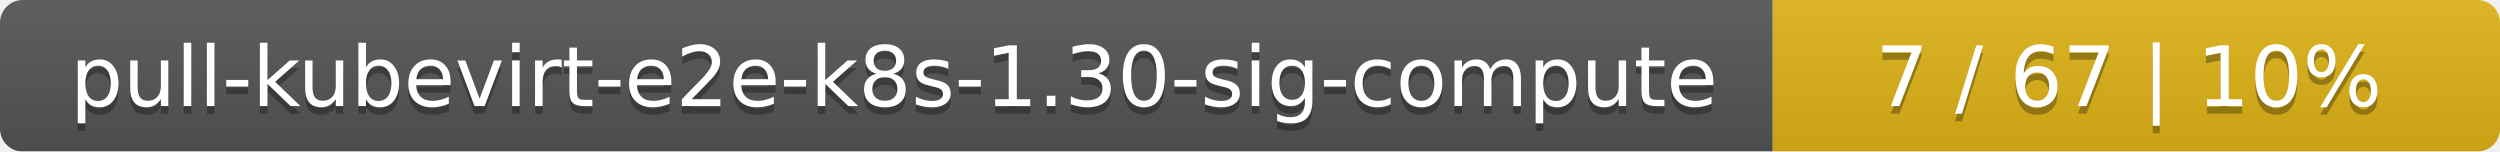
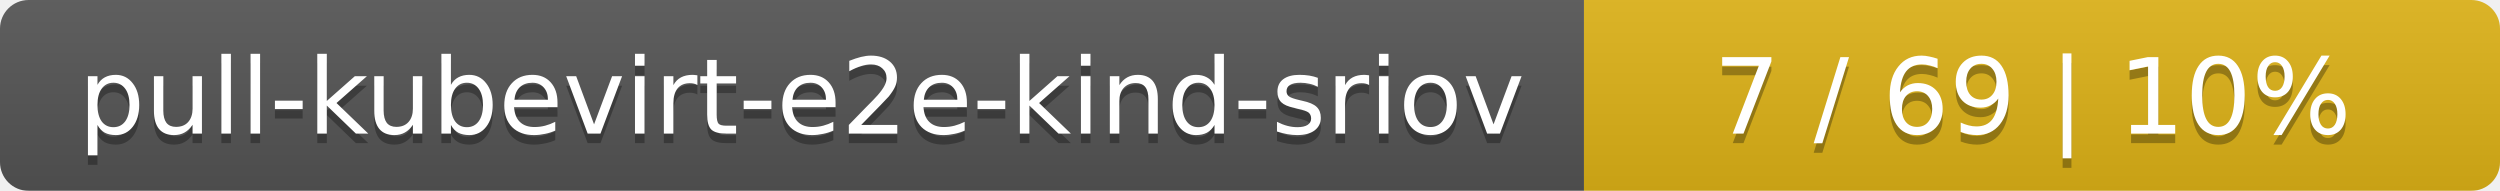
- <svg xmlns="http://www.w3.org/2000/svg" width="330" height="20">
+ <svg xmlns="http://www.w3.org/2000/svg" width="262" height="20">
  <linearGradient id="smooth" x2="0" y2="100%">
    <stop offset="0" stop-color="#bbb" stop-opacity=".1" />
    <stop offset="1" stop-opacity=".1" />
  </linearGradient>
  <mask id="round">
-     <rect width="330" height="20" rx="3" fill="#fff" />
+     <rect width="262" height="20" rx="3" fill="#fff" />
  </mask>
  <g mask="url(#round)">
-     <rect width="234" height="20" fill="#555" />
-     <rect x="234" width="96" height="20" fill="#dfb317" />
-     <rect width="330" height="20" fill="url(#smooth)" />
+     <rect width="166" height="20" fill="#555" />
+     <rect x="166" width="96" height="20" fill="#dfb317" />
+     <rect width="262" height="20" fill="url(#smooth)" />
  </g>
  <g fill="#fff" text-anchor="middle" font-family="DejaVu Sans,Verdana,Geneva,sans-serif" font-size="11">
-     <text x="118" y="15" fill="#010101" fill-opacity=".3">pull-kubevirt-e2e-k8s-1.30-sig-compute</text>
-     <text x="118" y="14">pull-kubevirt-e2e-k8s-1.30-sig-compute</text>
-     <text x="281" y="15" fill="#010101" fill-opacity=".3">7 / 67    |    10%</text>
-     <text x="281" y="14">7 / 67    |    10%</text>
+     <text x="84" y="15" fill="#010101" fill-opacity=".3">pull-kubevirt-e2e-kind-sriov</text>
+     <text x="84" y="14">pull-kubevirt-e2e-kind-sriov</text>
+     <text x="213" y="15" fill="#010101" fill-opacity=".3">7 / 69    |    10%</text>
+     <text x="213" y="14">7 / 69    |    10%</text>
  </g>
</svg>
